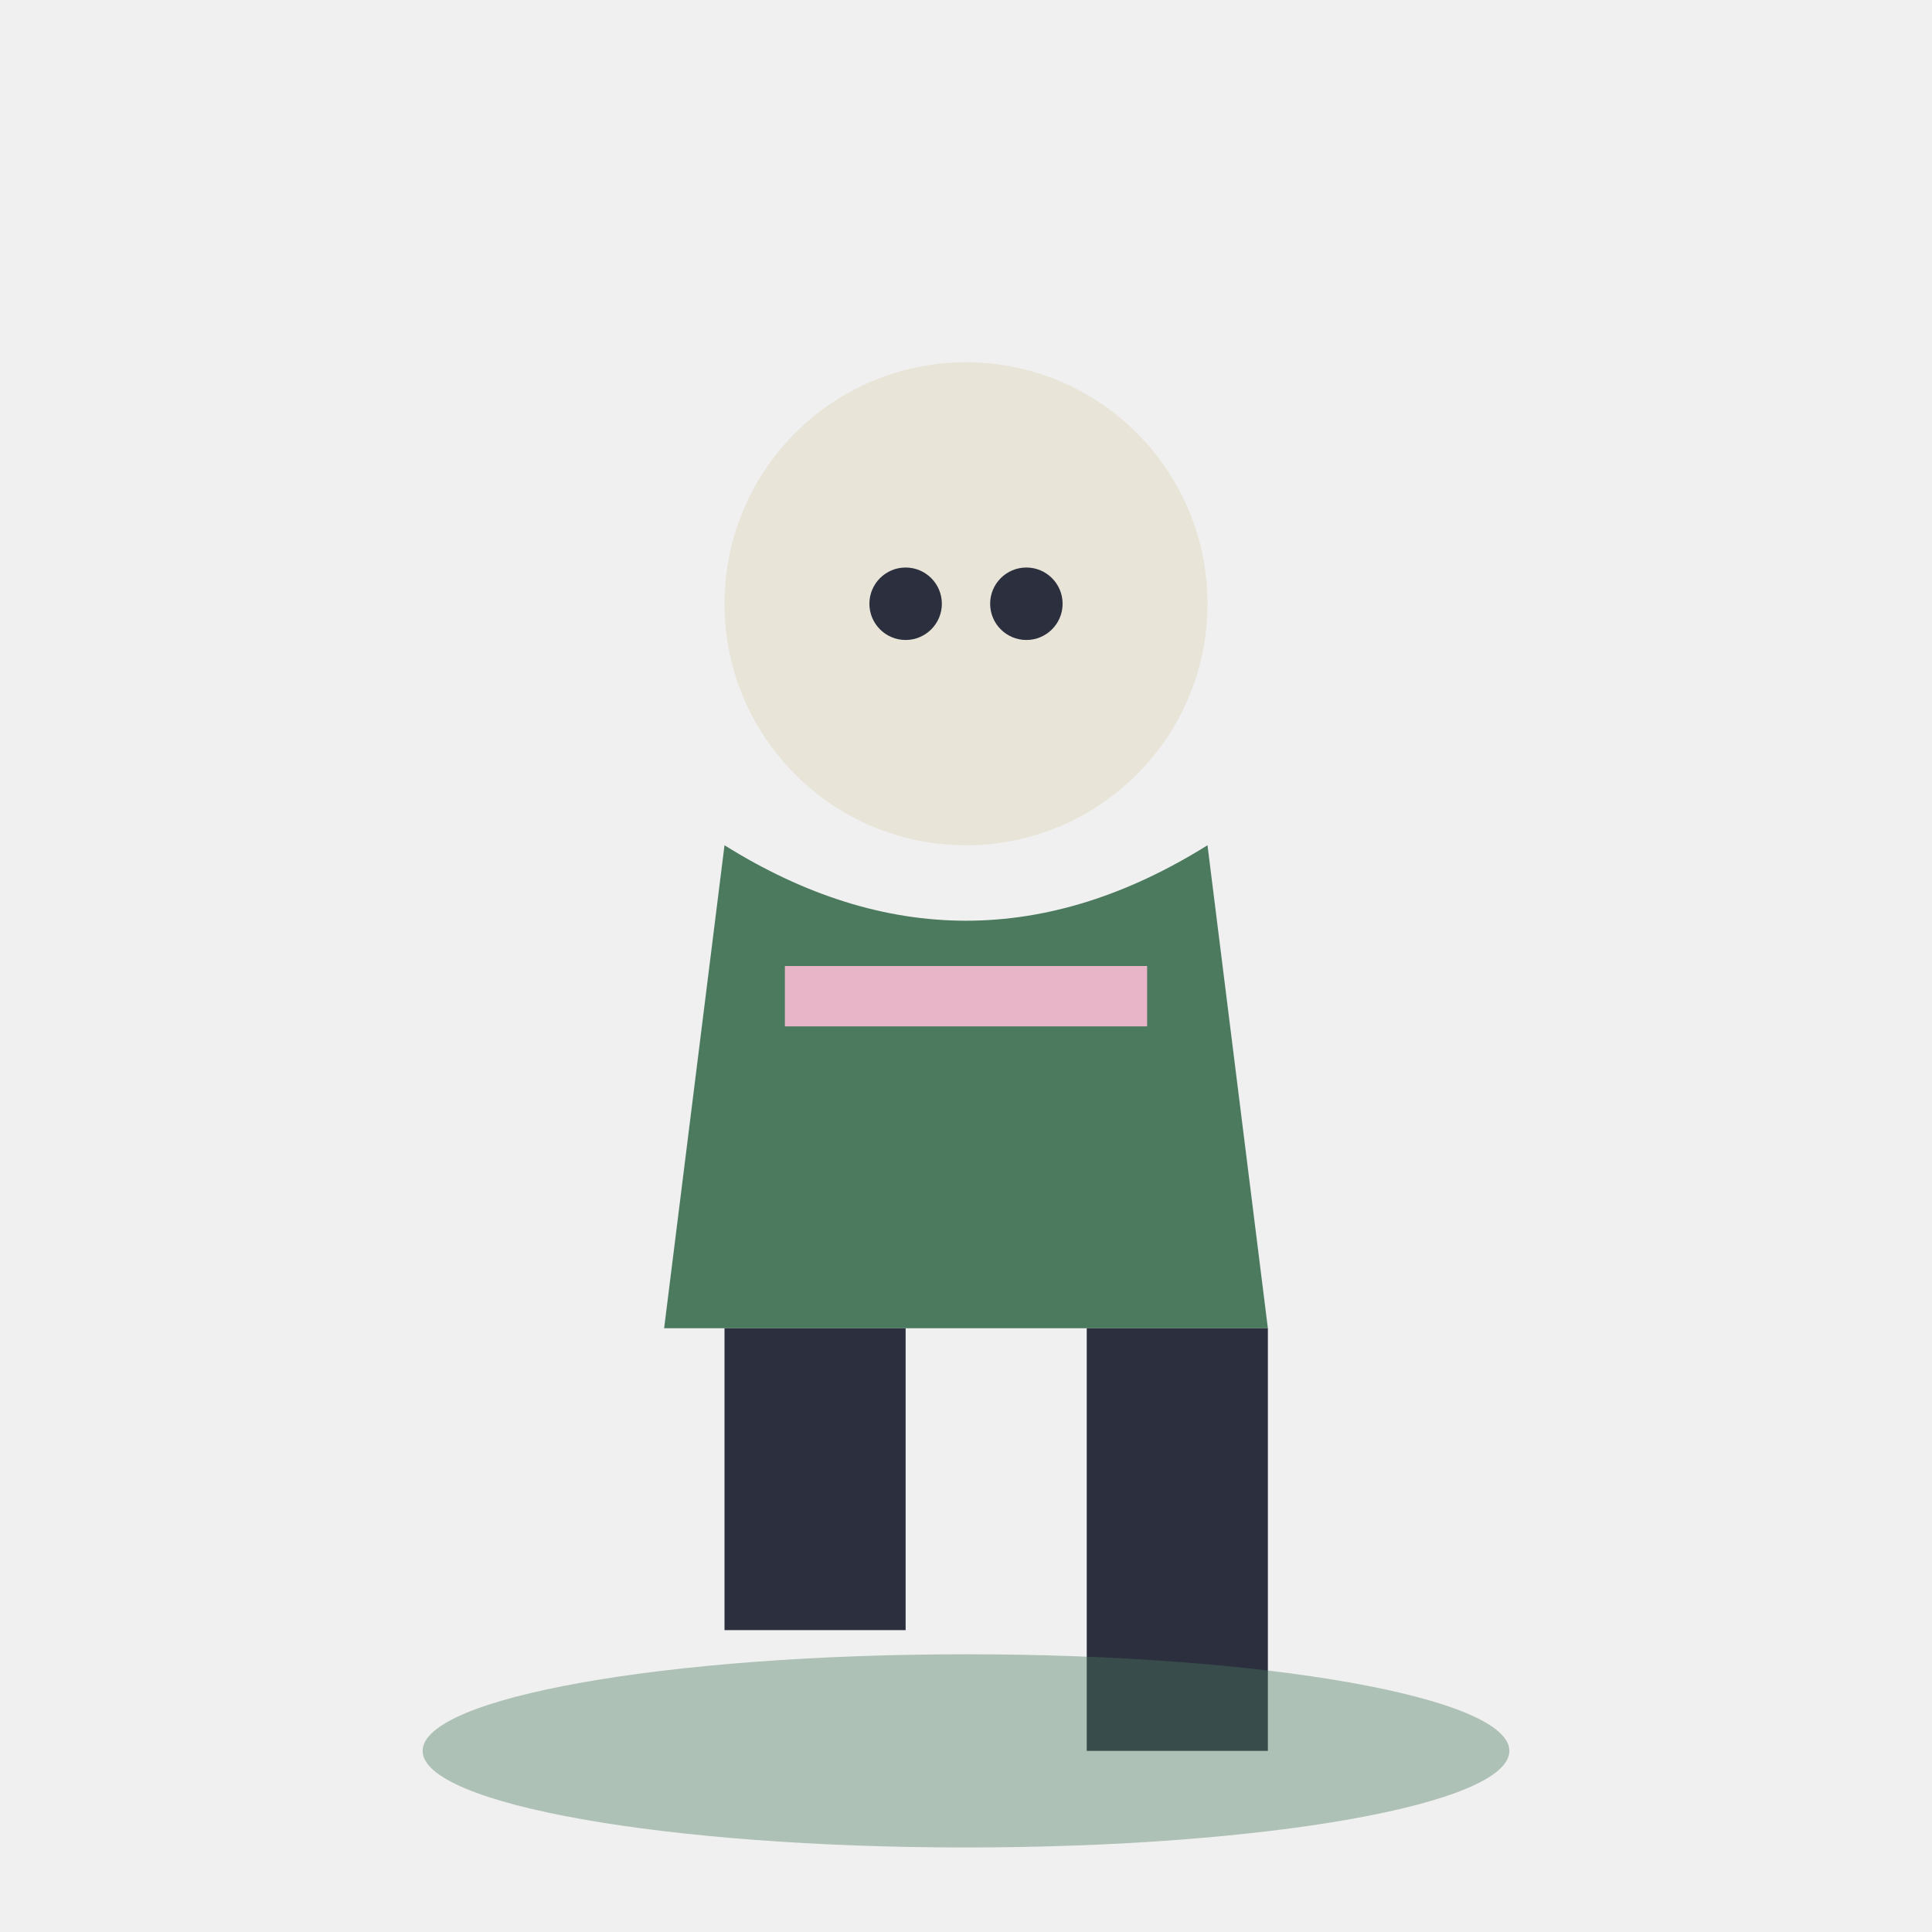
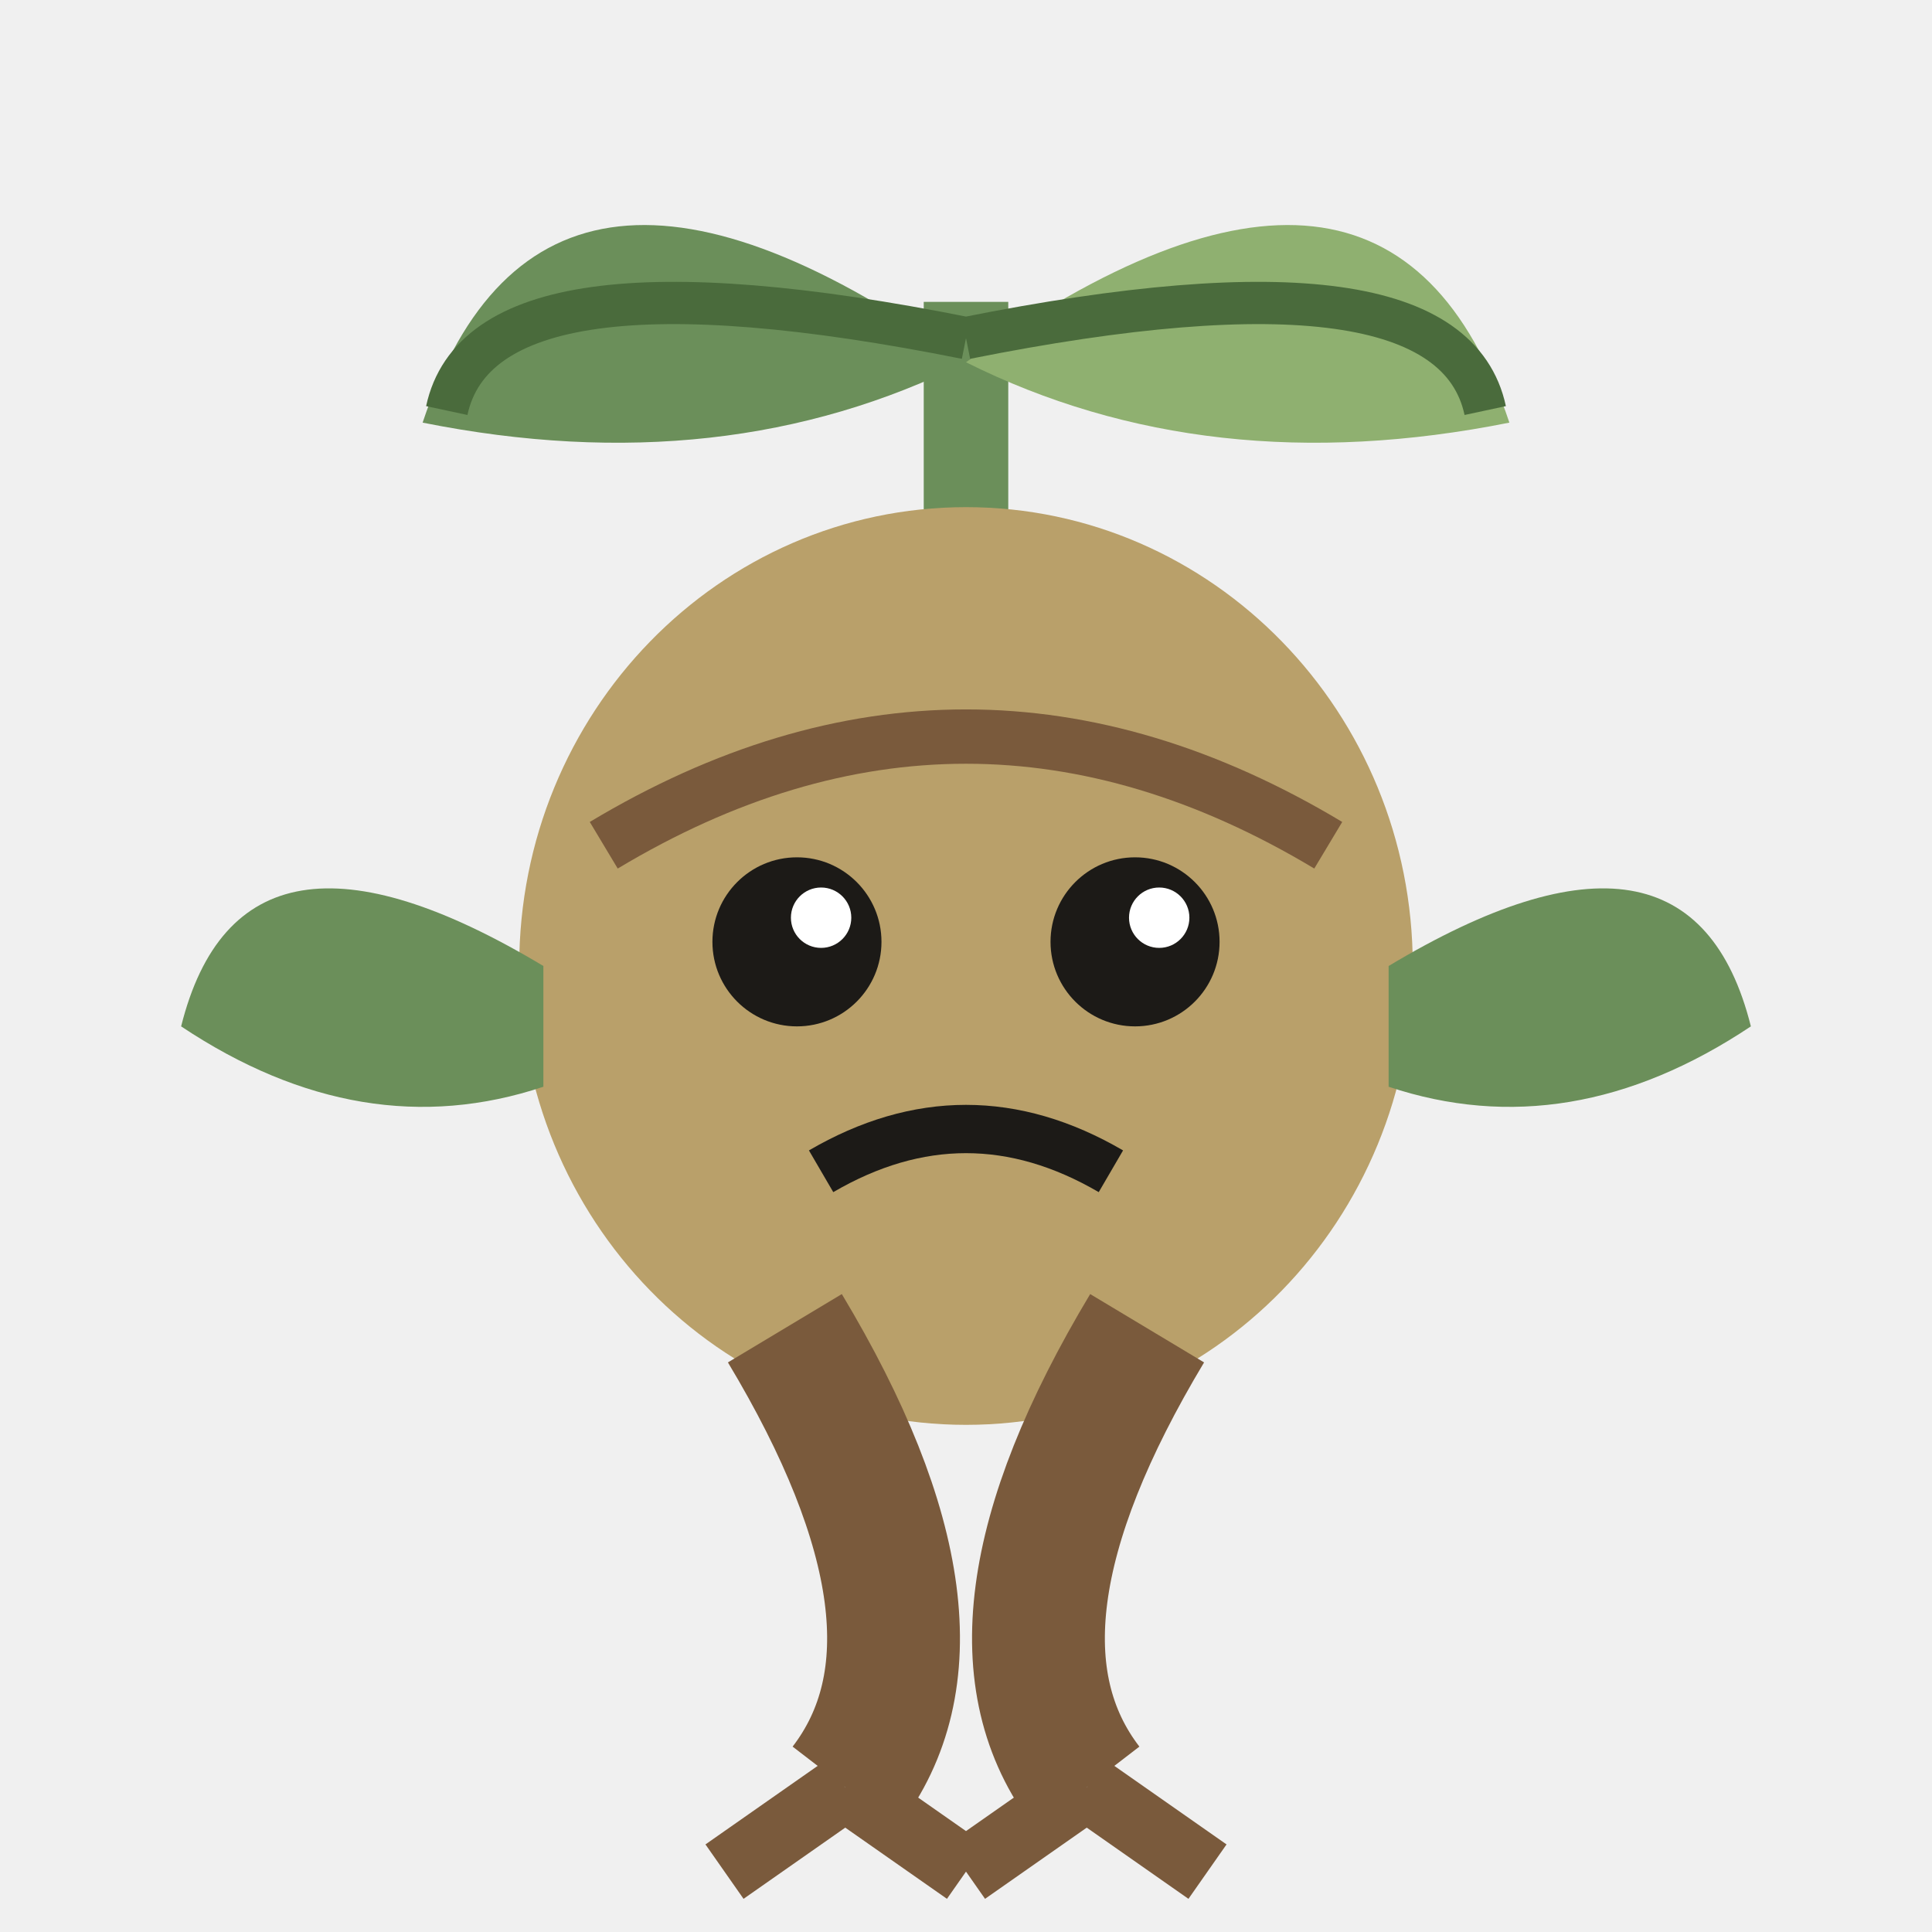
<svg xmlns="http://www.w3.org/2000/svg" viewBox="0 0 32 32">
-   <circle cx="16" cy="10" r="4" fill="#E8E4D8" />
-   <circle cx="15" cy="10" r="0.6" fill="#2B2F3E" />
-   <circle cx="17" cy="10" r="0.6" fill="#2B2F3E" />
-   <path d="M12,14 L11,22 L21,22 L20,14 Q16,16.5 12,14 Z" fill="#4C7A5E" />
-   <rect x="13" y="16" width="6" height="1" fill="#E8B4C8" />
-   <rect x="12" y="22" width="3" height="5" fill="#2B2F3E" />
-   <rect x="18" y="22" width="3" height="7" fill="#2B2F3E" />
-   <ellipse cx="16" cy="29" rx="9" ry="1.6" fill="#4C7A5E" opacity="0.4" />
+   <path d="M16,10 V5" stroke="#6B8F5A" stroke-width="1.4" />
+   <path d="M16,6 Q9,1 7,7 Q12,8 16,6 Z" fill="#6B8F5A" />
+   <path d="M16,6 Q23,1 25,7 Q20,8 16,6 Z" fill="#8FB070" />
+   <path d="M16,5.6 Q8,4 7.4,6.8 M16,5.6 Q24,4 24.6,6.8" stroke="#4A6B3C" stroke-width="0.7" fill="none" />
+   <ellipse cx="16" cy="16" rx="7.4" ry="7.6" fill="#B9A06A" />
+   <path d="M10,14 Q16,10.4 22,14" stroke="#7A5A3C" stroke-width="0.9" fill="none" />
+   <circle cx="13.2" cy="15.6" r="1.4" fill="#1C1A17" />
+   <circle cx="18.8" cy="15.6" r="1.4" fill="#1C1A17" />
+   <circle cx="13.6" cy="15.2" r="0.5" fill="#FFFFFF" />
+   <circle cx="19.2" cy="15.2" r="0.5" fill="#FFFFFF" />
+   <path d="M13.6,19.4 Q16,18 18.4,19.4" stroke="#1C1A17" stroke-width="0.8" fill="none" />
+   <path d="M9,16 Q4,13 3,17 Q6,19 9,18 Z" fill="#6B8F5A" />
+   <path d="M23,16 Q28,13 29,17 Q26,19 23,18 Z" fill="#6B8F5A" />
+   <path d="M13,22 Q16,27 14,29.6" stroke="#7A5A3C" stroke-width="2.2" fill="none" />
+   <path d="M19,22 Q16,27 18,29.6" stroke="#7A5A3C" stroke-width="2.2" fill="none" />
+   <path d="M14,29.6 L12,31 M14,29.6 L16,31 M18,29.6 L16,31 M18,29.6 L20,31" stroke="#7A5A3C" stroke-width="1.1" />
</svg>
